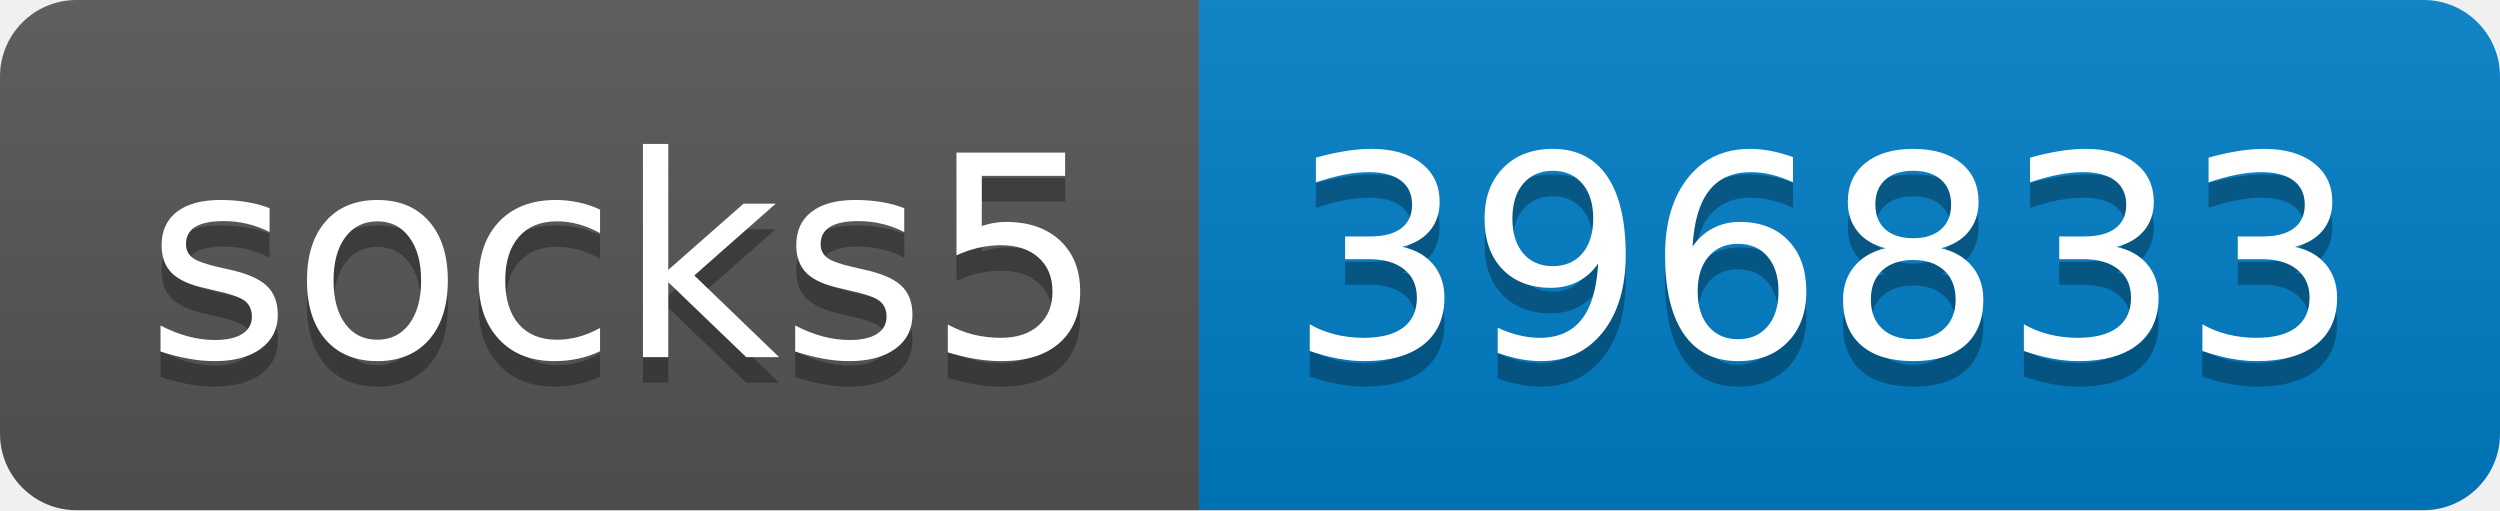
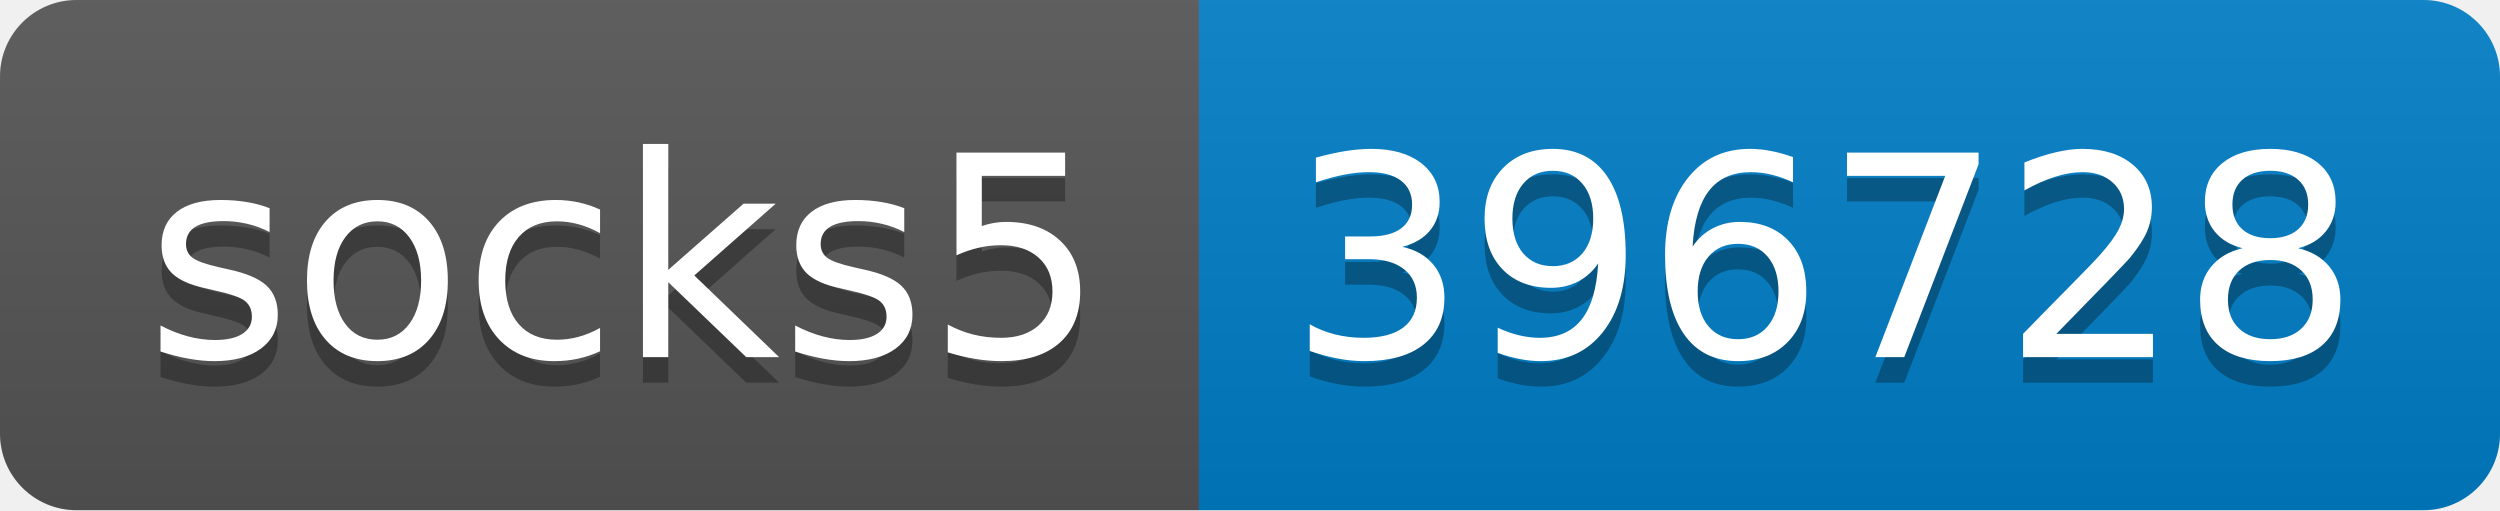
- <svg xmlns="http://www.w3.org/2000/svg" width="98" height="20" role="img" aria-label="socks5: 396833">
+ <svg xmlns="http://www.w3.org/2000/svg" width="98" height="20" role="img" aria-label="socks5: 396728">
  <linearGradient id="s" x2="0" y2="100%">
    <stop offset="0" stop-color="#bbb" stop-opacity=".1" />
    <stop offset="1" stop-opacity=".1" />
  </linearGradient>
  <clipPath id="r">
    <rect width="98" height="20" rx="3" fill="#fff" />
  </clipPath>
  <g clip-path="url(#r)">
    <rect width="47" height="20" fill="#555" />
    <rect x="47" width="51" height="20" fill="#007ec6" />
    <rect width="98" height="20" fill="url(#s)" />
  </g>
  <g fill="#fff" text-anchor="middle" font-family="Verdana,Geneva,DejaVu Sans,sans-serif" text-rendering="geometricPrecision" font-size="110">
    <text aria-hidden="true" x="245" y="150" fill="#010101" fill-opacity=".3" transform="scale(.1)" textLength="370">socks5</text>
    <text x="245" y="140" transform="scale(.1)" fill="#fff" textLength="370">socks5</text>
-     <text aria-hidden="true" x="715" y="150" fill="#010101" fill-opacity=".3" transform="scale(.1)" textLength="410">396833</text>
-     <text x="715" y="140" transform="scale(.1)" fill="#fff" textLength="410">396833</text>
+     <text aria-hidden="true" x="715" y="150" fill="#010101" fill-opacity=".3" transform="scale(.1)" textLength="410">396728</text>
+     <text x="715" y="140" transform="scale(.1)" fill="#fff" textLength="410">396728</text>
  </g>
</svg>
